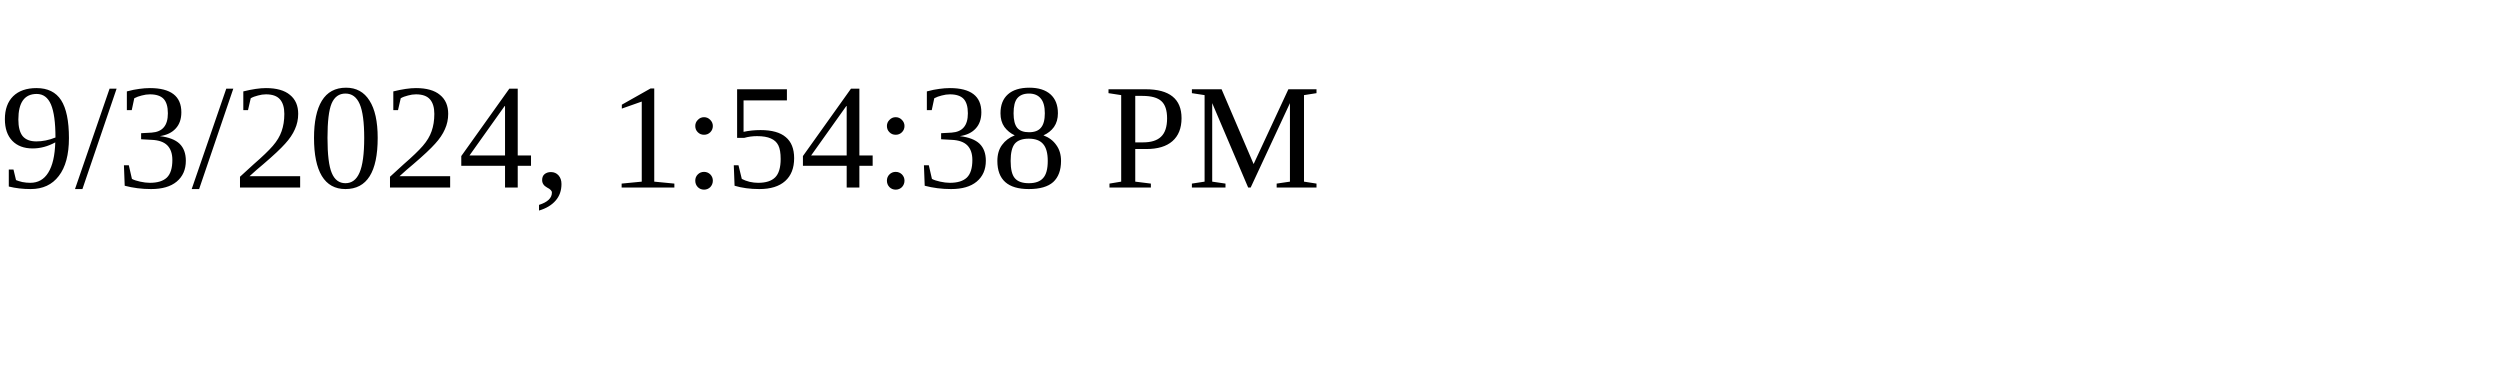
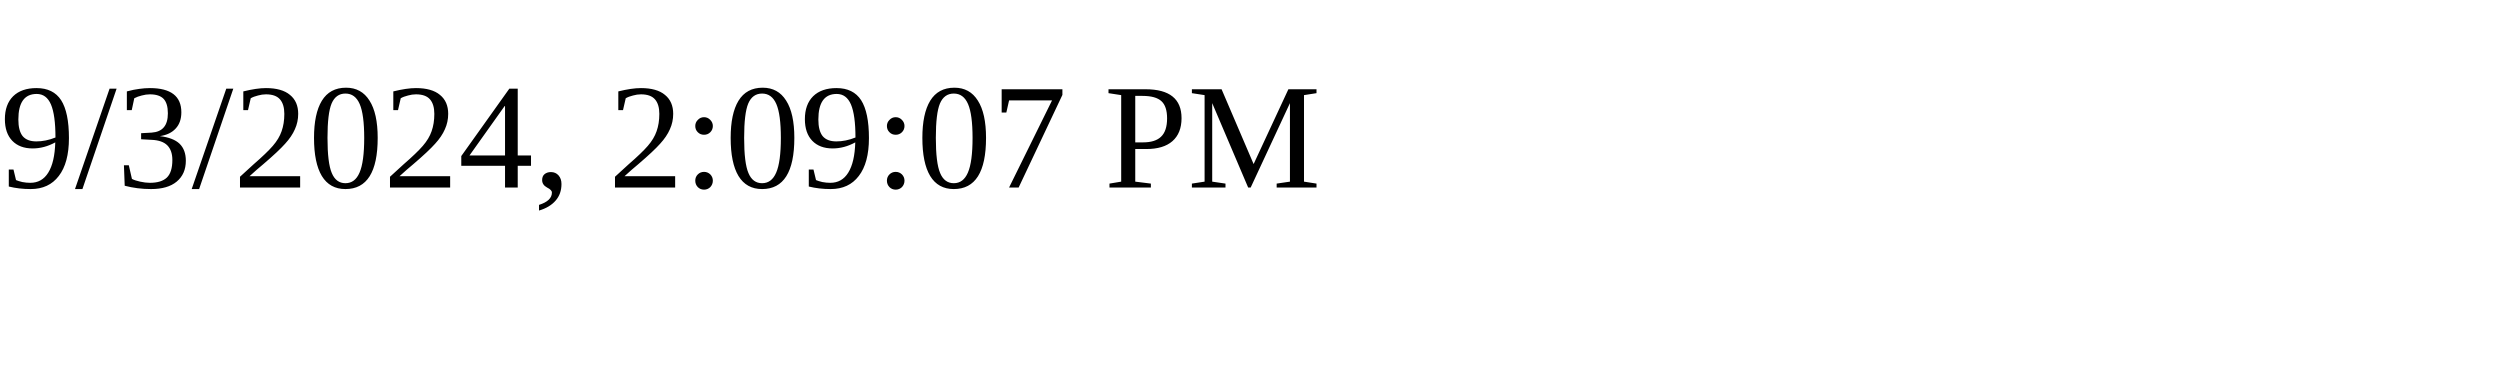
<svg xmlns="http://www.w3.org/2000/svg" height="30" width="200">
-   <text x="0" y="15">9/3/2024, 1:54:38 PM</text>
+   <text x="0" y="15">9/3/2024, 2:09:07 PM</text>
</svg>
